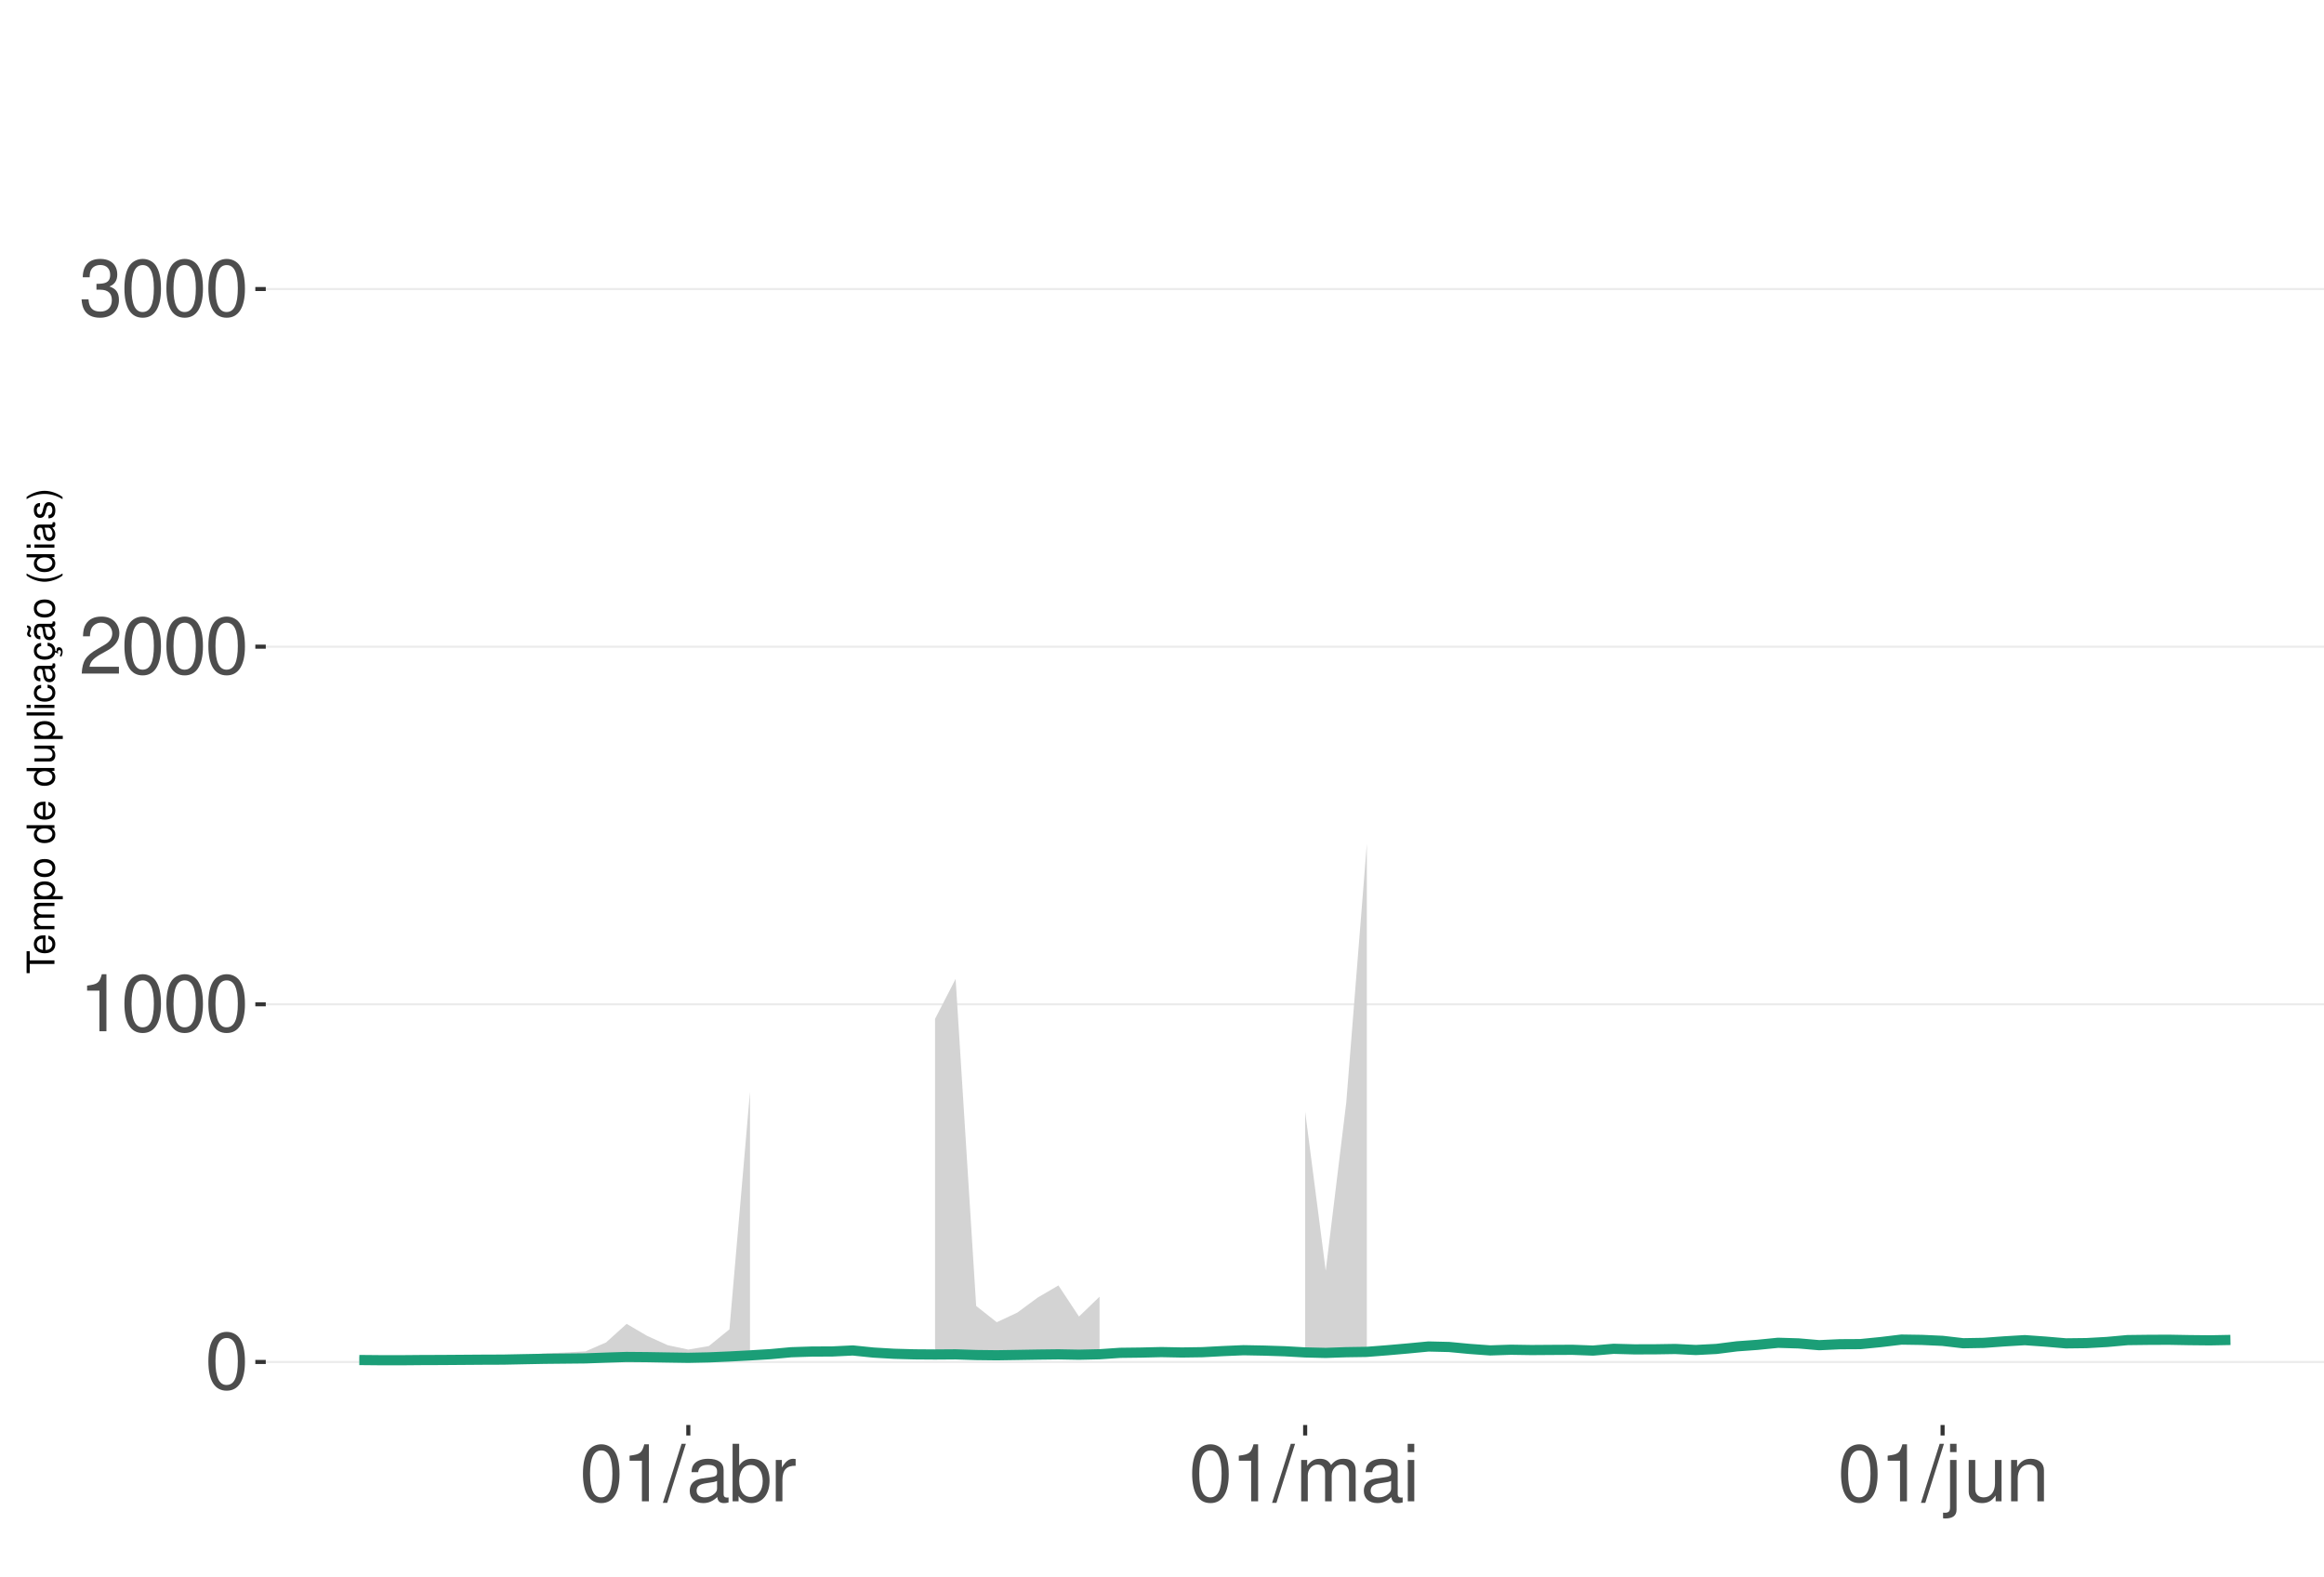
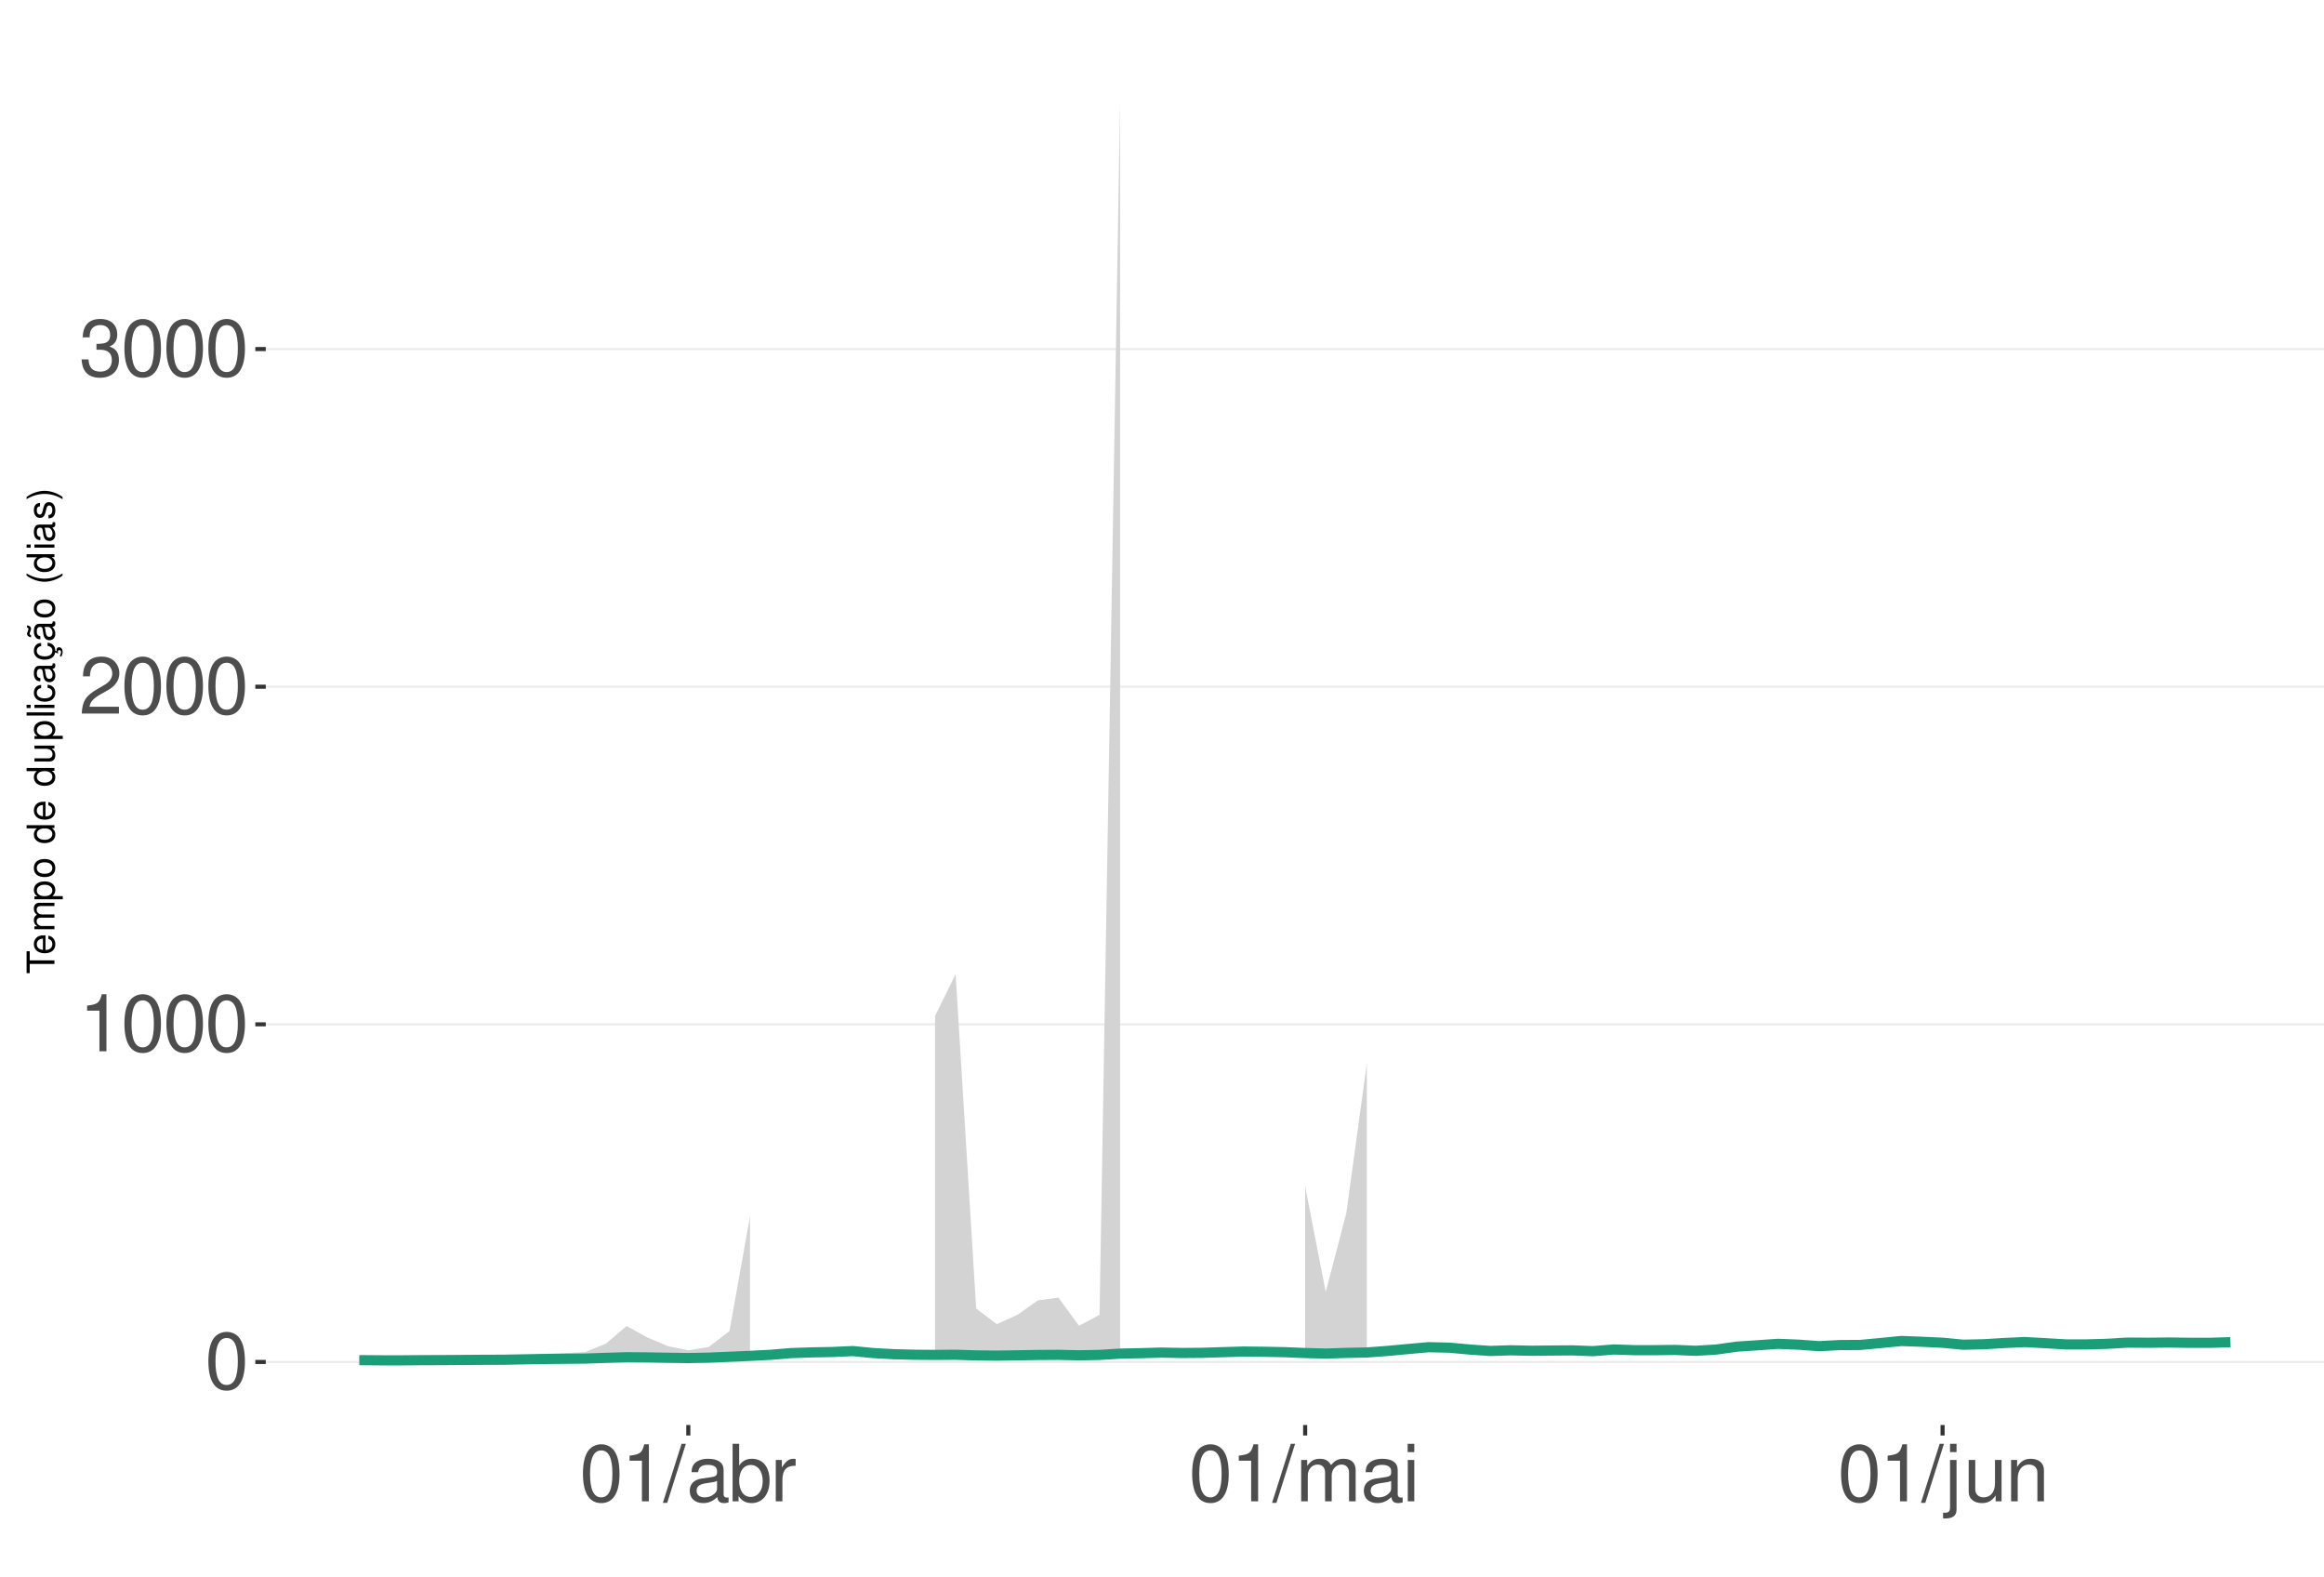
<svg xmlns="http://www.w3.org/2000/svg" xmlns:xlink="http://www.w3.org/1999/xlink" width="609pt" height="413pt" viewBox="0 0 609 413" version="1.1">
  <defs>
    <g>
      <symbol overflow="visible" id="glyph0-0">
        <path style="stroke:none;" d="" />
      </symbol>
      <symbol overflow="visible" id="glyph0-1">
        <path style="stroke:none;" d="M 5.688 -14.938 C 4.312 -14.938 3.078 -14.312 2.312 -13.297 C 1.359 -11.984 0.891 -10 0.891 -7.234 C 0.891 -2.188 2.547 0.469 5.688 0.469 C 8.781 0.469 10.469 -2.188 10.469 -7.109 C 10.469 -10 10.016 -11.938 9.047 -13.297 C 8.281 -14.328 7.062 -14.938 5.688 -14.938 Z M 5.688 -13.328 C 7.641 -13.328 8.609 -11.312 8.609 -7.266 C 8.609 -3.016 7.656 -1.031 5.641 -1.031 C 3.719 -1.031 2.75 -3.094 2.75 -7.203 C 2.75 -11.312 3.719 -13.328 5.688 -13.328 Z M 5.688 -13.328 " />
      </symbol>
      <symbol overflow="visible" id="glyph0-2">
        <path style="stroke:none;" d="M 5.344 -10.641 L 5.344 0 L 7.172 0 L 7.172 -14.938 L 5.969 -14.938 C 5.328 -12.641 4.922 -12.328 2.109 -11.953 L 2.109 -10.641 Z M 5.344 -10.641 " />
      </symbol>
      <symbol overflow="visible" id="glyph0-3">
        <path style="stroke:none;" d="M 10.453 -1.797 L 2.75 -1.797 C 2.938 -3.031 3.594 -3.828 5.391 -4.922 L 7.453 -6.078 C 9.5 -7.203 10.562 -8.734 10.562 -10.578 C 10.562 -11.812 10.062 -12.969 9.188 -13.781 C 8.328 -14.562 7.25 -14.938 5.859 -14.938 C 4 -14.938 2.625 -14.281 1.812 -13 C 1.297 -12.203 1.078 -11.281 1.031 -9.766 L 2.844 -9.766 C 2.906 -10.781 3.031 -11.375 3.281 -11.875 C 3.766 -12.781 4.703 -13.344 5.797 -13.344 C 7.453 -13.344 8.703 -12.141 8.703 -10.531 C 8.703 -9.344 8.016 -8.297 6.719 -7.562 L 4.812 -6.438 C 1.75 -4.688 0.875 -3.281 0.703 -0.016 L 10.453 -0.016 Z M 10.453 -1.797 " />
      </symbol>
      <symbol overflow="visible" id="glyph0-4">
        <path style="stroke:none;" d="M 4.562 -6.875 L 5.562 -6.875 C 7.547 -6.875 8.594 -5.953 8.594 -4.156 C 8.594 -2.266 7.453 -1.141 5.578 -1.141 C 3.578 -1.141 2.609 -2.141 2.484 -4.344 L 0.656 -4.344 C 0.75 -3.141 0.953 -2.359 1.297 -1.688 C 2.062 -0.25 3.484 0.469 5.5 0.469 C 8.516 0.469 10.453 -1.344 10.453 -4.172 C 10.453 -6.078 9.734 -7.109 7.969 -7.719 C 9.344 -8.281 10.016 -9.312 10.016 -10.828 C 10.016 -13.391 8.344 -14.938 5.562 -14.938 C 2.609 -14.938 1.031 -13.281 0.969 -10.125 L 2.781 -10.125 C 2.812 -11.031 2.891 -11.547 3.125 -12 C 3.531 -12.844 4.438 -13.344 5.578 -13.344 C 7.188 -13.344 8.156 -12.375 8.156 -10.766 C 8.156 -9.703 7.781 -9.062 6.984 -8.719 C 6.484 -8.516 5.828 -8.422 4.562 -8.406 Z M 4.562 -6.875 " />
      </symbol>
      <symbol overflow="visible" id="glyph0-5">
        <path style="stroke:none;" d="M 4.734 -15.062 L -0.172 0.406 L 0.969 0.406 L 5.859 -15.062 Z M 4.734 -15.062 " />
      </symbol>
      <symbol overflow="visible" id="glyph0-6">
        <path style="stroke:none;" d="M 11.047 -1.016 C 10.859 -0.969 10.781 -0.969 10.672 -0.969 C 10.078 -0.969 9.75 -1.281 9.75 -1.812 L 9.75 -8.188 C 9.75 -10.094 8.344 -11.141 5.688 -11.141 C 4.094 -11.141 2.828 -10.672 2.094 -9.875 C 1.594 -9.312 1.391 -8.703 1.344 -7.625 L 3.078 -7.625 C 3.219 -8.938 4 -9.547 5.625 -9.547 C 7.188 -9.547 8.031 -8.969 8.031 -7.938 L 8.031 -7.484 C 8.016 -6.734 7.641 -6.469 6.234 -6.281 C 3.797 -5.969 3.422 -5.891 2.766 -5.625 C 1.516 -5.078 0.875 -4.125 0.875 -2.734 C 0.875 -0.766 2.234 0.469 4.422 0.469 C 5.781 0.469 6.875 0 8.094 -1.109 C 8.219 0 8.766 0.469 9.875 0.469 C 10.25 0.469 10.469 0.438 11.047 0.297 Z M 8.031 -3.406 C 8.031 -2.828 7.875 -2.484 7.359 -2 C 6.656 -1.359 5.797 -1.031 4.797 -1.031 C 3.453 -1.031 2.672 -1.672 2.672 -2.766 C 2.672 -3.906 3.406 -4.484 5.266 -4.75 C 7.109 -5 7.453 -5.078 8.031 -5.344 Z M 8.031 -3.406 " />
      </symbol>
      <symbol overflow="visible" id="glyph0-7">
        <path style="stroke:none;" d="M 1.109 -15.062 L 1.109 0 L 2.672 0 L 2.672 -1.391 C 3.484 -0.125 4.578 0.469 6.094 0.469 C 8.938 0.469 10.797 -1.859 10.797 -5.453 C 10.797 -8.969 9.047 -11.141 6.172 -11.141 C 4.688 -11.141 3.641 -10.578 2.828 -9.359 L 2.828 -15.062 Z M 5.844 -9.516 C 7.766 -9.516 9 -7.844 9 -5.266 C 9 -2.812 7.719 -1.141 5.844 -1.141 C 4 -1.141 2.828 -2.781 2.828 -5.328 C 2.828 -7.875 4 -9.516 5.844 -9.516 Z M 5.844 -9.516 " />
      </symbol>
      <symbol overflow="visible" id="glyph0-8">
        <path style="stroke:none;" d="M 1.422 -10.828 L 1.422 0 L 3.156 0 L 3.156 -5.625 C 3.188 -8.219 4.25 -9.375 6.625 -9.312 L 6.625 -11.078 C 6.344 -11.109 6.172 -11.141 5.969 -11.141 C 4.859 -11.141 4 -10.469 3.016 -8.859 L 3.016 -10.828 Z M 1.422 -10.828 " />
      </symbol>
      <symbol overflow="visible" id="glyph0-9">
        <path style="stroke:none;" d="M 1.453 -10.828 L 1.453 0 L 3.188 0 L 3.188 -6.797 C 3.188 -8.359 4.312 -9.625 5.719 -9.625 C 7 -9.625 7.719 -8.844 7.719 -7.453 L 7.719 0 L 9.453 0 L 9.453 -6.797 C 9.453 -8.359 10.594 -9.625 12 -9.625 C 13.266 -9.625 14 -8.812 14 -7.453 L 14 0 L 15.734 0 L 15.734 -8.125 C 15.734 -10.062 14.625 -11.141 12.594 -11.141 C 11.156 -11.141 10.281 -10.703 9.281 -9.484 C 8.641 -10.641 7.766 -11.141 6.359 -11.141 C 4.922 -11.141 3.953 -10.594 3.031 -9.297 L 3.031 -10.828 Z M 1.453 -10.828 " />
      </symbol>
      <symbol overflow="visible" id="glyph0-10">
        <path style="stroke:none;" d="M 3.094 -10.828 L 1.391 -10.828 L 1.391 0 L 3.094 0 Z M 3.094 -15.062 L 1.359 -15.062 L 1.359 -12.891 L 3.094 -12.891 Z M 3.094 -15.062 " />
      </symbol>
      <symbol overflow="visible" id="glyph0-11">
        <path style="stroke:none;" d="M 1.453 -10.828 L 1.453 1.562 C 1.453 2.641 1.109 3 0.047 3 C -0.078 3 -0.141 3 -0.375 2.969 L -0.375 4.438 C -0.172 4.484 -0.062 4.5 0.203 4.5 C 2.141 4.5 3.156 3.734 3.156 2.25 L 3.156 -10.828 Z M 3.156 -15.062 L 1.453 -15.062 L 1.453 -12.891 L 3.156 -12.891 Z M 3.156 -15.062 " />
      </symbol>
      <symbol overflow="visible" id="glyph0-12">
        <path style="stroke:none;" d="M 9.953 0 L 9.953 -10.828 L 8.234 -10.828 L 8.234 -4.688 C 8.234 -2.484 7.078 -1.031 5.281 -1.031 C 3.922 -1.031 3.062 -1.859 3.062 -3.156 L 3.062 -10.828 L 1.344 -10.828 L 1.344 -2.484 C 1.344 -0.688 2.688 0.469 4.797 0.469 C 6.375 0.469 7.391 -0.078 8.406 -1.516 L 8.406 0 Z M 9.953 0 " />
      </symbol>
      <symbol overflow="visible" id="glyph0-13">
        <path style="stroke:none;" d="M 1.453 -10.828 L 1.453 0 L 3.188 0 L 3.188 -5.969 C 3.188 -8.188 4.344 -9.625 6.109 -9.625 C 7.484 -9.625 8.344 -8.797 8.344 -7.5 L 8.344 0 L 10.062 0 L 10.062 -8.188 C 10.062 -9.984 8.719 -11.141 6.625 -11.141 C 5.016 -11.141 3.984 -10.516 3.031 -9 L 3.031 -10.828 Z M 1.453 -10.828 " />
      </symbol>
      <symbol overflow="visible" id="glyph1-0">
        <path style="stroke:none;" d="" />
      </symbol>
      <symbol overflow="visible" id="glyph1-1">
        <path style="stroke:none;" d="M -6.469 -3.547 L -6.469 -5.938 L -7.297 -5.938 L -7.297 -0.203 L -6.469 -0.203 L -6.469 -2.609 L 0 -2.609 L 0 -3.547 Z M -6.469 -3.547 " />
      </symbol>
      <symbol overflow="visible" id="glyph1-2">
        <path style="stroke:none;" d="M -2.344 -5.125 C -3.141 -5.125 -3.625 -5.062 -4.016 -4.922 C -4.875 -4.578 -5.391 -3.781 -5.391 -2.797 C -5.391 -1.344 -4.281 -0.406 -2.547 -0.406 C -0.812 -0.406 0.234 -1.297 0.234 -2.781 C 0.234 -3.984 -0.453 -4.812 -1.594 -5.016 L -1.594 -4.188 C -0.906 -3.953 -0.547 -3.484 -0.547 -2.812 C -0.547 -2.281 -0.781 -1.828 -1.219 -1.547 C -1.516 -1.344 -1.812 -1.281 -2.344 -1.266 Z M -3.016 -1.297 C -3.984 -1.359 -4.625 -1.953 -4.625 -2.797 C -4.625 -3.641 -3.953 -4.234 -3.016 -4.234 Z M -3.016 -1.297 " />
      </symbol>
      <symbol overflow="visible" id="glyph1-3">
        <path style="stroke:none;" d="M -5.234 -0.703 L 0 -0.703 L 0 -1.547 L -3.297 -1.547 C -4.047 -1.547 -4.656 -2.094 -4.656 -2.766 C -4.656 -3.391 -4.281 -3.734 -3.609 -3.734 L 0 -3.734 L 0 -4.578 L -3.297 -4.578 C -4.047 -4.578 -4.656 -5.125 -4.656 -5.812 C -4.656 -6.422 -4.266 -6.781 -3.609 -6.781 L 0 -6.781 L 0 -7.625 L -3.938 -7.625 C -4.875 -7.625 -5.391 -7.078 -5.391 -6.094 C -5.391 -5.406 -5.188 -4.984 -4.594 -4.484 C -5.156 -4.188 -5.391 -3.766 -5.391 -3.078 C -5.391 -2.375 -5.125 -1.906 -4.5 -1.469 L -5.234 -1.469 Z M -5.234 -0.703 " />
      </symbol>
      <symbol overflow="visible" id="glyph1-4">
        <path style="stroke:none;" d="M 2.188 -0.547 L 2.188 -1.375 L -0.547 -1.375 C -0.016 -1.812 0.234 -2.312 0.234 -2.984 C 0.234 -4.344 -0.859 -5.234 -2.531 -5.234 C -4.297 -5.234 -5.391 -4.375 -5.391 -2.984 C -5.391 -2.266 -5.062 -1.703 -4.453 -1.312 L -5.234 -1.312 L -5.234 -0.547 Z M -4.609 -2.844 C -4.609 -3.766 -3.797 -4.359 -2.547 -4.359 C -1.359 -4.359 -0.547 -3.75 -0.547 -2.844 C -0.547 -1.953 -1.344 -1.375 -2.578 -1.375 C -3.812 -1.375 -4.609 -1.953 -4.609 -2.844 Z M -4.609 -2.844 " />
      </symbol>
      <symbol overflow="visible" id="glyph1-5">
        <path style="stroke:none;" d="M -5.391 -2.719 C -5.391 -1.234 -4.344 -0.359 -2.578 -0.359 C -0.812 -0.359 0.234 -1.234 0.234 -2.734 C 0.234 -4.203 -0.812 -5.094 -2.547 -5.094 C -4.359 -5.094 -5.391 -4.234 -5.391 -2.719 Z M -4.625 -2.734 C -4.625 -3.672 -3.844 -4.234 -2.547 -4.234 C -1.312 -4.234 -0.547 -3.656 -0.547 -2.734 C -0.547 -1.797 -1.312 -1.234 -2.578 -1.234 C -3.844 -1.234 -4.625 -1.797 -4.625 -2.734 Z M -4.625 -2.734 " />
      </symbol>
      <symbol overflow="visible" id="glyph1-6">
        <path style="stroke:none;" d="" />
      </symbol>
      <symbol overflow="visible" id="glyph1-7">
        <path style="stroke:none;" d="M -7.297 -4.953 L -7.297 -4.125 L -4.578 -4.125 C -5.109 -3.766 -5.391 -3.203 -5.391 -2.516 C -5.391 -1.156 -4.297 -0.266 -2.625 -0.266 C -0.859 -0.266 0.234 -1.125 0.234 -2.547 C 0.234 -3.266 -0.047 -3.766 -0.688 -4.203 L 0 -4.203 L 0 -4.953 Z M -4.609 -2.656 C -4.609 -3.547 -3.812 -4.125 -2.562 -4.125 C -1.344 -4.125 -0.547 -3.547 -0.547 -2.656 C -0.547 -1.734 -1.359 -1.125 -2.578 -1.125 C -3.797 -1.125 -4.609 -1.734 -4.609 -2.656 Z M -4.609 -2.656 " />
      </symbol>
      <symbol overflow="visible" id="glyph1-8">
        <path style="stroke:none;" d="M 0 -4.812 L -5.234 -4.812 L -5.234 -3.984 L -2.266 -3.984 C -1.203 -3.984 -0.5 -3.438 -0.5 -2.562 C -0.5 -1.906 -0.906 -1.484 -1.531 -1.484 L -5.234 -1.484 L -5.234 -0.656 L -1.203 -0.656 C -0.328 -0.656 0.234 -1.297 0.234 -2.312 C 0.234 -3.094 -0.047 -3.578 -0.734 -4.062 L 0 -4.062 Z M 0 -4.812 " />
      </symbol>
      <symbol overflow="visible" id="glyph1-9">
        <path style="stroke:none;" d="M -7.297 -1.516 L -7.297 -0.688 L 0 -0.688 L 0 -1.516 Z M -7.297 -1.516 " />
      </symbol>
      <symbol overflow="visible" id="glyph1-10">
        <path style="stroke:none;" d="M -5.234 -1.5 L -5.234 -0.672 L 0 -0.672 L 0 -1.5 Z M -7.297 -1.5 L -7.297 -0.656 L -6.234 -0.656 L -6.234 -1.5 Z M -7.297 -1.5 " />
      </symbol>
      <symbol overflow="visible" id="glyph1-11">
        <path style="stroke:none;" d="M -3.484 -4.703 C -3.984 -4.672 -4.312 -4.562 -4.609 -4.359 C -5.094 -4 -5.391 -3.375 -5.391 -2.641 C -5.391 -1.219 -4.266 -0.312 -2.531 -0.312 C -0.844 -0.312 0.234 -1.203 0.234 -2.625 C 0.234 -3.875 -0.516 -4.672 -1.797 -4.766 L -1.797 -3.938 C -0.953 -3.797 -0.547 -3.359 -0.547 -2.656 C -0.547 -1.734 -1.297 -1.188 -2.531 -1.188 C -3.844 -1.188 -4.625 -1.719 -4.625 -2.625 C -4.625 -3.328 -4.203 -3.766 -3.484 -3.875 Z M -3.484 -4.703 " />
      </symbol>
      <symbol overflow="visible" id="glyph1-12">
        <path style="stroke:none;" d="M -0.484 -5.344 C -0.469 -5.266 -0.469 -5.219 -0.469 -5.172 C -0.469 -4.875 -0.625 -4.719 -0.875 -4.719 L -3.953 -4.719 C -4.891 -4.719 -5.391 -4.047 -5.391 -2.75 C -5.391 -1.984 -5.172 -1.375 -4.781 -1.016 C -4.516 -0.766 -4.203 -0.672 -3.688 -0.656 L -3.688 -1.484 C -4.328 -1.562 -4.625 -1.938 -4.625 -2.719 C -4.625 -3.484 -4.344 -3.891 -3.844 -3.891 L -3.625 -3.891 C -3.266 -3.875 -3.125 -3.703 -3.047 -3.016 C -2.891 -1.844 -2.844 -1.656 -2.719 -1.344 C -2.453 -0.734 -2 -0.422 -1.312 -0.422 C -0.375 -0.422 0.234 -1.078 0.234 -2.141 C 0.234 -2.797 0 -3.328 -0.547 -3.922 C 0 -3.984 0.234 -4.234 0.234 -4.781 C 0.234 -4.953 0.203 -5.062 0.141 -5.344 Z M -1.656 -3.891 C -1.375 -3.891 -1.203 -3.812 -0.969 -3.562 C -0.656 -3.219 -0.5 -2.812 -0.5 -2.312 C -0.5 -1.672 -0.812 -1.297 -1.344 -1.297 C -1.891 -1.297 -2.172 -1.656 -2.297 -2.547 C -2.422 -3.438 -2.453 -3.609 -2.594 -3.891 Z M -1.656 -3.891 " />
      </symbol>
      <symbol overflow="visible" id="glyph1-13">
        <path style="stroke:none;" d="M 0.234 -2.641 C 0.234 -3.875 -0.547 -4.703 -1.797 -4.766 L -1.797 -3.938 C -0.953 -3.797 -0.531 -3.359 -0.531 -2.656 C -0.531 -1.734 -1.281 -1.188 -2.516 -1.188 C -3.844 -1.188 -4.625 -1.719 -4.625 -2.625 C -4.625 -3.328 -4.203 -3.766 -3.484 -3.875 L -3.484 -4.703 C -3.984 -4.672 -4.312 -4.562 -4.609 -4.359 C -5.094 -4 -5.391 -3.375 -5.391 -2.641 C -5.391 -1.219 -4.266 -0.312 -2.531 -0.312 C -1.469 -0.312 -0.625 -0.672 -0.156 -1.312 C 0.047 -1.594 0.125 -1.812 0.203 -2.25 L 0.922 -1.938 L 0.984 -2.062 C 0.938 -2.188 0.906 -2.25 0.906 -2.375 C 0.906 -2.656 1.047 -2.828 1.281 -2.828 C 1.547 -2.828 1.734 -2.594 1.734 -2.297 C 1.734 -2.031 1.672 -1.844 1.438 -1.406 L 1.406 -1.312 L 1.812 -1.094 C 2.078 -1.75 2.141 -1.953 2.141 -2.344 C 2.141 -3.109 1.781 -3.578 1.203 -3.578 C 0.781 -3.578 0.547 -3.297 0.547 -2.797 C 0.547 -2.703 0.547 -2.641 0.562 -2.516 Z M 0.234 -2.641 " />
      </symbol>
      <symbol overflow="visible" id="glyph1-14">
        <path style="stroke:none;" d="M -0.484 -5.344 C -0.469 -5.266 -0.469 -5.219 -0.469 -5.172 C -0.469 -4.875 -0.625 -4.719 -0.875 -4.719 L -3.953 -4.719 C -4.891 -4.719 -5.391 -4.047 -5.391 -2.75 C -5.391 -1.984 -5.172 -1.375 -4.781 -1.016 C -4.516 -0.766 -4.203 -0.672 -3.688 -0.656 L -3.688 -1.484 C -4.328 -1.562 -4.625 -1.938 -4.625 -2.719 C -4.625 -3.484 -4.344 -3.891 -3.844 -3.891 L -3.625 -3.891 C -3.266 -3.875 -3.125 -3.703 -3.047 -3.016 C -2.891 -1.844 -2.844 -1.656 -2.719 -1.344 C -2.453 -0.734 -2 -0.422 -1.312 -0.422 C -0.375 -0.422 0.234 -1.078 0.234 -2.141 C 0.234 -2.797 0 -3.328 -0.547 -3.922 C 0 -3.984 0.234 -4.234 0.234 -4.781 C 0.234 -4.953 0.203 -5.062 0.141 -5.344 Z M -1.656 -3.891 C -1.375 -3.891 -1.203 -3.812 -0.969 -3.562 C -0.656 -3.219 -0.5 -2.812 -0.5 -2.312 C -0.5 -1.672 -0.812 -1.297 -1.344 -1.297 C -1.891 -1.297 -2.172 -1.656 -2.297 -2.547 C -2.422 -3.438 -2.453 -3.609 -2.594 -3.891 Z M -7.172 -3.75 C -6.922 -3.672 -6.812 -3.547 -6.812 -3.375 C -6.812 -3.25 -6.875 -2.984 -6.984 -2.734 C -7.156 -2.312 -7.172 -2.25 -7.172 -2.047 C -7.172 -1.594 -6.797 -1.297 -6.141 -1.188 L -6.141 -1.766 C -6.375 -1.812 -6.5 -1.938 -6.5 -2.094 C -6.5 -2.203 -6.469 -2.344 -6.375 -2.578 C -6.156 -3.156 -6.125 -3.234 -6.125 -3.438 C -6.125 -3.922 -6.484 -4.219 -7.172 -4.312 Z M -7.172 -3.75 " />
      </symbol>
      <symbol overflow="visible" id="glyph1-15">
        <path style="stroke:none;" d="M -7.297 -2.359 C -5.984 -1.359 -4.156 -0.734 -2.594 -0.734 C -1.016 -0.734 0.812 -1.359 2.125 -2.359 L 2.125 -2.906 C 0.688 -2.031 -0.984 -1.547 -2.594 -1.547 C -4.188 -1.547 -5.875 -2.031 -7.297 -2.906 Z M -7.297 -2.359 " />
      </symbol>
      <symbol overflow="visible" id="glyph1-16">
        <path style="stroke:none;" d="M -3.781 -4.375 C -4.812 -4.375 -5.391 -3.688 -5.391 -2.484 C -5.391 -1.266 -4.766 -0.469 -3.797 -0.469 C -2.969 -0.469 -2.578 -0.891 -2.281 -2.125 L -2.094 -2.906 C -1.953 -3.484 -1.734 -3.719 -1.375 -3.719 C -0.875 -3.719 -0.547 -3.234 -0.547 -2.5 C -0.547 -2.047 -0.672 -1.672 -0.891 -1.453 C -1.047 -1.328 -1.188 -1.266 -1.562 -1.219 L -1.562 -0.344 C -0.344 -0.375 0.234 -1.062 0.234 -2.438 C 0.234 -3.75 -0.422 -4.594 -1.438 -4.594 C -2.203 -4.594 -2.641 -4.156 -2.891 -3.109 L -3.078 -2.312 C -3.234 -1.625 -3.453 -1.344 -3.828 -1.344 C -4.312 -1.344 -4.625 -1.766 -4.625 -2.453 C -4.625 -3.125 -4.328 -3.484 -3.781 -3.5 Z M -3.781 -4.375 " />
      </symbol>
      <symbol overflow="visible" id="glyph1-17">
        <path style="stroke:none;" d="M 2.125 -0.938 C 0.812 -1.938 -1.016 -2.562 -2.578 -2.562 C -4.156 -2.562 -5.984 -1.938 -7.297 -0.938 L -7.297 -0.375 C -5.859 -1.266 -4.188 -1.75 -2.578 -1.75 C -0.984 -1.75 0.703 -1.266 2.125 -0.375 Z M 2.125 -0.938 " />
      </symbol>
    </g>
    <clipPath id="clip1">
      <path d="M 69.645 9.961 L 609 9.961 L 609 373.328 L 69.645 373.328 Z M 69.645 9.961 " />
    </clipPath>
    <clipPath id="clip2">
      <path d="M 69.645 356 L 609 356 L 609 358 L 69.645 358 Z M 69.645 356 " />
    </clipPath>
    <clipPath id="clip3">
-       <path d="M 69.645 262 L 609 262 L 609 264 L 69.645 264 Z M 69.645 262 " />
+       <path d="M 69.645 268 L 609 268 L 609 269 L 69.645 269 Z M 69.645 268 " />
    </clipPath>
    <clipPath id="clip4">
-       <path d="M 69.645 169 L 609 169 L 609 170 L 69.645 170 Z M 69.645 169 " />
+       <path d="M 69.645 179 L 609 179 L 609 181 L 69.645 181 Z M 69.645 179 " />
    </clipPath>
    <clipPath id="clip5">
-       <path d="M 69.645 75 L 609 75 L 609 76 L 69.645 76 Z M 69.645 75 " />
+       <path d="M 69.645 91 L 609 91 L 609 92 L 69.645 92 Z M 69.645 91 " />
    </clipPath>
  </defs>
  <g id="surface203">
    <rect x="0" y="0" width="609" height="413" style="fill:rgb(100%,100%,100%);fill-opacity:1;stroke:none;" />
    <rect x="0" y="0" width="609" height="413" style="fill:rgb(100%,100%,100%);fill-opacity:1;stroke:none;" />
    <path style="fill:none;stroke-width:1.067;stroke-linecap:round;stroke-linejoin:round;stroke:rgb(100%,100%,100%);stroke-opacity:1;stroke-miterlimit:10;" d="M 0 413 L 609 413 L 609 0 L 0 0 Z M 0 413 " />
    <g clip-path="url(#clip1)" clip-rule="nonzero">
      <path style=" stroke:none;fill-rule:nonzero;fill:rgb(100%,100%,100%);fill-opacity:1;" d="M 69.645 373.328 L 609 373.328 L 609 9.961 L 69.645 9.961 Z M 69.645 373.328 " />
    </g>
    <g clip-path="url(#clip2)" clip-rule="nonzero">
      <path style="fill:none;stroke-width:0.533;stroke-linecap:butt;stroke-linejoin:round;stroke:rgb(92.157%,92.157%,92.157%);stroke-opacity:1;stroke-miterlimit:10;" d="M 69.645 356.812 L 609 356.812 " />
    </g>
    <g clip-path="url(#clip3)" clip-rule="nonzero">
-       <path style="fill:none;stroke-width:0.533;stroke-linecap:butt;stroke-linejoin:round;stroke:rgb(92.157%,92.157%,92.157%);stroke-opacity:1;stroke-miterlimit:10;" d="M 69.645 263.113 L 609 263.113 " />
+       <path style="fill:none;stroke-width:0.533;stroke-linecap:butt;stroke-linejoin:round;stroke:rgb(92.157%,92.157%,92.157%);stroke-opacity:1;stroke-miterlimit:10;" d="M 69.645 268.359 L 609 268.359 " />
    </g>
    <g clip-path="url(#clip4)" clip-rule="nonzero">
-       <path style="fill:none;stroke-width:0.533;stroke-linecap:butt;stroke-linejoin:round;stroke:rgb(92.157%,92.157%,92.157%);stroke-opacity:1;stroke-miterlimit:10;" d="M 69.645 169.418 L 609 169.418 " />
+       <path style="fill:none;stroke-width:0.533;stroke-linecap:butt;stroke-linejoin:round;stroke:rgb(92.157%,92.157%,92.157%);stroke-opacity:1;stroke-miterlimit:10;" d="M 69.645 179.902 L 609 179.902 " />
    </g>
    <g clip-path="url(#clip5)" clip-rule="nonzero">
-       <path style="fill:none;stroke-width:0.533;stroke-linecap:butt;stroke-linejoin:round;stroke:rgb(92.157%,92.157%,92.157%);stroke-opacity:1;stroke-miterlimit:10;" d="M 69.645 75.719 L 609 75.719 " />
-     </g>
-     <path style=" stroke:none;fill-rule:nonzero;fill:rgb(82.745%,82.745%,82.745%);fill-opacity:1;" d="M 94.16 355.336 L 99.551 355.785 L 104.938 355.898 L 110.324 355.766 L 115.715 355.754 L 121.102 355.672 L 126.488 355.562 L 131.879 355.543 L 137.266 355.098 L 142.656 354.566 L 148.043 354.336 L 153.43 354.035 L 158.82 351.691 L 164.207 346.828 L 169.594 349.984 L 174.984 352.418 L 180.371 353.562 L 185.762 352.633 L 191.148 348.258 L 196.535 286.031 L 196.535 355.941 L 185.762 356.113 L 180.371 356.16 L 174.984 356.137 L 169.594 356.113 L 164.207 356.109 L 158.82 356.172 L 153.43 356.246 L 142.656 356.301 L 137.266 356.352 L 131.879 356.402 L 126.488 356.418 L 121.102 356.445 L 115.715 356.469 L 110.324 356.484 L 104.938 356.512 L 99.551 356.516 L 94.16 356.504 Z M 94.16 355.336 " />
-     <path style=" stroke:none;fill-rule:nonzero;fill:rgb(82.745%,82.745%,82.745%);fill-opacity:1;" d="M 245.031 266.918 L 250.418 256.453 L 255.805 342.137 L 261.195 346.395 L 266.582 343.875 L 271.969 339.91 L 277.359 336.762 L 282.746 344.91 L 288.137 339.711 L 288.137 355.738 L 282.746 355.781 L 277.359 355.762 L 271.969 355.785 L 261.195 355.855 L 255.805 355.844 L 250.418 355.805 L 245.031 355.824 Z M 245.031 266.918 " />
-     <path style=" stroke:none;fill-rule:nonzero;fill:rgb(82.745%,82.745%,82.745%);fill-opacity:1;" d="M 342.016 291.25 L 347.406 332.91 L 352.793 288.77 L 358.18 221.023 L 358.18 355.477 L 352.793 355.504 L 347.406 355.562 L 342.016 355.535 Z M 342.016 291.25 " />
-     <path style="fill:none;stroke-width:2.667;stroke-linecap:butt;stroke-linejoin:round;stroke:rgb(10.588%,61.961%,46.667%);stroke-opacity:1;stroke-miterlimit:10;" d="M 94.16 356.301 L 99.551 356.352 L 104.938 356.359 L 110.324 356.312 L 115.715 356.293 L 126.488 356.215 L 131.879 356.195 L 137.266 356.082 L 142.656 355.98 L 153.43 355.871 L 158.82 355.672 L 164.207 355.5 L 169.594 355.547 L 174.984 355.641 L 180.371 355.723 L 185.762 355.609 L 191.148 355.375 L 196.535 355.09 L 201.926 354.762 L 207.312 354.262 L 212.699 354.086 L 218.09 354.059 L 223.477 353.797 L 228.867 354.348 L 234.254 354.664 L 239.641 354.816 L 245.031 354.855 L 250.418 354.816 L 255.805 354.996 L 261.195 355.059 L 266.582 354.973 L 271.969 354.879 L 277.359 354.812 L 282.746 354.914 L 288.137 354.789 L 293.523 354.418 L 298.91 354.352 L 304.301 354.223 L 309.688 354.328 L 315.074 354.25 L 320.465 353.961 L 325.852 353.73 L 331.242 353.832 L 336.629 354.004 L 342.016 354.309 L 347.406 354.441 L 352.793 354.246 L 358.18 354.164 L 363.57 353.742 L 368.957 353.27 L 374.344 352.758 L 379.734 352.887 L 385.121 353.395 L 390.512 353.785 L 395.898 353.605 L 401.285 353.691 L 406.676 353.652 L 412.062 353.625 L 417.449 353.828 L 422.84 353.363 L 428.227 353.508 L 433.617 353.496 L 439.004 353.41 L 444.391 353.676 L 449.781 353.398 L 455.168 352.715 L 460.555 352.324 L 465.945 351.785 L 471.332 351.949 L 476.719 352.414 L 482.109 352.164 L 487.496 352.133 L 492.887 351.598 L 498.273 350.949 L 503.66 351.031 L 509.051 351.281 L 514.438 351.906 L 519.824 351.812 L 525.215 351.414 L 530.602 351.094 L 535.992 351.477 L 541.379 351.934 L 546.766 351.871 L 552.156 351.57 L 557.543 351.082 L 562.93 351.016 L 568.32 350.992 L 573.707 351.09 L 579.098 351.145 L 584.484 351.043 " />
+       <path style="fill:none;stroke-width:0.533;stroke-linecap:butt;stroke-linejoin:round;stroke:rgb(92.157%,92.157%,92.157%);stroke-opacity:1;stroke-miterlimit:10;" d="M 69.645 91.449 L 609 91.449 " />
+     </g>
+     <path style=" stroke:none;fill-rule:nonzero;fill:rgb(82.745%,82.745%,82.745%);fill-opacity:1;" d="M 94.16 355.418 L 99.551 355.844 L 104.938 355.949 L 110.324 355.824 L 115.715 355.816 L 121.102 355.734 L 126.488 355.633 L 131.879 355.613 L 137.266 355.191 L 142.656 354.695 L 148.043 354.477 L 153.43 354.188 L 158.82 351.977 L 164.207 347.387 L 169.594 350.367 L 174.984 352.664 L 180.371 353.746 L 185.762 352.867 L 191.148 348.738 L 196.535 318.699 L 196.535 355.996 L 191.148 356.07 L 185.762 356.152 L 180.371 356.195 L 174.984 356.176 L 169.594 356.152 L 164.207 356.148 L 158.82 356.207 L 153.43 356.277 L 148.043 356.305 L 142.656 356.328 L 137.266 356.375 L 131.879 356.426 L 126.488 356.441 L 115.715 356.488 L 110.324 356.504 L 104.938 356.531 L 99.551 356.535 L 94.16 356.523 Z M 94.16 355.418 " />
+     <path style=" stroke:none;fill-rule:nonzero;fill:rgb(82.745%,82.745%,82.745%);fill-opacity:1;" d="M 245.031 266.133 L 250.418 255.207 L 255.805 342.797 L 261.195 346.895 L 266.582 344.48 L 271.969 340.676 L 277.359 339.945 L 282.746 347.32 L 288.137 344.473 L 293.523 26.48 L 293.523 355.715 L 288.137 355.816 L 282.746 355.852 L 277.359 355.824 L 271.969 355.844 L 261.195 355.906 L 255.805 355.898 L 250.418 355.859 L 245.031 355.875 Z M 245.031 266.133 " />
+     <path style=" stroke:none;fill-rule:nonzero;fill:rgb(82.745%,82.745%,82.745%);fill-opacity:1;" d="M 342.016 310.859 L 347.406 338.457 L 352.793 317.848 L 358.18 278.566 L 358.18 355.551 L 352.793 355.586 L 347.406 355.641 L 342.016 355.609 Z M 342.016 310.859 " />
+     <path style="fill:none;stroke-width:2.667;stroke-linecap:butt;stroke-linejoin:round;stroke:rgb(10.588%,61.961%,46.667%);stroke-opacity:1;stroke-miterlimit:10;" d="M 94.16 356.332 L 99.551 356.379 L 104.938 356.387 L 110.324 356.34 L 115.715 356.324 L 126.488 356.246 L 131.879 356.227 L 137.266 356.125 L 142.656 356.027 L 148.043 355.977 L 153.43 355.922 L 158.82 355.734 L 164.207 355.574 L 169.594 355.617 L 174.984 355.707 L 180.371 355.785 L 185.762 355.68 L 191.148 355.453 L 196.535 355.215 L 201.926 354.934 L 207.312 354.488 L 212.699 354.301 L 218.09 354.203 L 223.477 353.957 L 228.867 354.48 L 234.254 354.781 L 239.641 354.922 L 245.031 354.961 L 250.418 354.922 L 255.805 355.094 L 261.195 355.152 L 266.582 355.07 L 271.969 354.98 L 277.359 354.945 L 282.746 355.07 L 288.137 354.965 L 293.523 354.625 L 298.91 354.512 L 304.301 354.355 L 309.688 354.457 L 315.074 354.414 L 320.465 354.242 L 325.852 354.082 L 331.242 354.141 L 336.629 354.246 L 342.016 354.469 L 347.406 354.613 L 352.793 354.434 L 358.18 354.328 L 363.57 353.922 L 368.957 353.426 L 374.344 352.941 L 379.734 353.066 L 385.121 353.551 L 390.512 353.926 L 395.898 353.754 L 401.285 353.871 L 406.676 353.816 L 412.062 353.773 L 417.449 353.98 L 422.84 353.543 L 428.227 353.719 L 433.617 353.723 L 439.004 353.66 L 444.391 353.883 L 449.781 353.555 L 455.168 352.797 L 460.555 352.438 L 465.945 352.059 L 471.332 352.281 L 476.719 352.676 L 482.109 352.383 L 487.496 352.352 L 492.887 351.844 L 498.273 351.316 L 503.66 351.52 L 509.051 351.773 L 514.438 352.289 L 519.824 352.172 L 525.215 351.844 L 530.602 351.594 L 535.992 351.891 L 541.379 352.211 L 546.766 352.211 L 552.156 352.059 L 557.543 351.738 L 562.93 351.777 L 568.32 351.715 L 573.707 351.789 L 579.098 351.793 L 584.484 351.633 " />
    <g style="fill:rgb(30.196%,30.196%,30.196%);fill-opacity:1;">
      <use xlink:href="#glyph0-1" x="53.715" y="363.866" />
    </g>
    <g style="fill:rgb(30.196%,30.196%,30.196%);fill-opacity:1;">
-       <use xlink:href="#glyph0-2" x="20.715" y="270.167" />
-       <use xlink:href="#glyph0-1" x="31.715" y="270.167" />
-       <use xlink:href="#glyph0-1" x="42.715" y="270.167" />
-       <use xlink:href="#glyph0-1" x="53.715" y="270.167" />
-     </g>
-     <g style="fill:rgb(30.196%,30.196%,30.196%);fill-opacity:1;">
-       <use xlink:href="#glyph0-3" x="20.715" y="176.472" />
-       <use xlink:href="#glyph0-1" x="31.715" y="176.472" />
-       <use xlink:href="#glyph0-1" x="42.715" y="176.472" />
-       <use xlink:href="#glyph0-1" x="53.715" y="176.472" />
-     </g>
-     <g style="fill:rgb(30.196%,30.196%,30.196%);fill-opacity:1;">
-       <use xlink:href="#glyph0-4" x="20.715" y="82.772" />
-       <use xlink:href="#glyph0-1" x="31.715" y="82.772" />
-       <use xlink:href="#glyph0-1" x="42.715" y="82.772" />
-       <use xlink:href="#glyph0-1" x="53.715" y="82.772" />
+       <use xlink:href="#glyph0-2" x="20.715" y="275.413" />
+       <use xlink:href="#glyph0-1" x="31.715" y="275.413" />
+       <use xlink:href="#glyph0-1" x="42.715" y="275.413" />
+       <use xlink:href="#glyph0-1" x="53.715" y="275.413" />
+     </g>
+     <g style="fill:rgb(30.196%,30.196%,30.196%);fill-opacity:1;">
+       <use xlink:href="#glyph0-3" x="20.715" y="186.956" />
+       <use xlink:href="#glyph0-1" x="31.715" y="186.956" />
+       <use xlink:href="#glyph0-1" x="42.715" y="186.956" />
+       <use xlink:href="#glyph0-1" x="53.715" y="186.956" />
+     </g>
+     <g style="fill:rgb(30.196%,30.196%,30.196%);fill-opacity:1;">
+       <use xlink:href="#glyph0-4" x="20.715" y="98.503" />
+       <use xlink:href="#glyph0-1" x="31.715" y="98.503" />
+       <use xlink:href="#glyph0-1" x="42.715" y="98.503" />
+       <use xlink:href="#glyph0-1" x="53.715" y="98.503" />
    </g>
    <path style="fill:none;stroke-width:1.067;stroke-linecap:butt;stroke-linejoin:round;stroke:rgb(20%,20%,20%);stroke-opacity:1;stroke-miterlimit:10;" d="M 66.906 356.812 L 69.645 356.812 " />
-     <path style="fill:none;stroke-width:1.067;stroke-linecap:butt;stroke-linejoin:round;stroke:rgb(20%,20%,20%);stroke-opacity:1;stroke-miterlimit:10;" d="M 66.906 263.113 L 69.645 263.113 " />
-     <path style="fill:none;stroke-width:1.067;stroke-linecap:butt;stroke-linejoin:round;stroke:rgb(20%,20%,20%);stroke-opacity:1;stroke-miterlimit:10;" d="M 66.906 169.418 L 69.645 169.418 " />
-     <path style="fill:none;stroke-width:1.067;stroke-linecap:butt;stroke-linejoin:round;stroke:rgb(20%,20%,20%);stroke-opacity:1;stroke-miterlimit:10;" d="M 66.906 75.719 L 69.645 75.719 " />
+     <path style="fill:none;stroke-width:1.067;stroke-linecap:butt;stroke-linejoin:round;stroke:rgb(20%,20%,20%);stroke-opacity:1;stroke-miterlimit:10;" d="M 66.906 268.359 L 69.645 268.359 " />
+     <path style="fill:none;stroke-width:1.067;stroke-linecap:butt;stroke-linejoin:round;stroke:rgb(20%,20%,20%);stroke-opacity:1;stroke-miterlimit:10;" d="M 66.906 179.902 L 69.645 179.902 " />
+     <path style="fill:none;stroke-width:1.067;stroke-linecap:butt;stroke-linejoin:round;stroke:rgb(20%,20%,20%);stroke-opacity:1;stroke-miterlimit:10;" d="M 66.906 91.449 L 69.645 91.449 " />
    <path style="fill:none;stroke-width:1.067;stroke-linecap:butt;stroke-linejoin:round;stroke:rgb(20%,20%,20%);stroke-opacity:1;stroke-miterlimit:10;" d="M 180.371 376.07 L 180.371 373.328 " />
    <path style="fill:none;stroke-width:1.067;stroke-linecap:butt;stroke-linejoin:round;stroke:rgb(20%,20%,20%);stroke-opacity:1;stroke-miterlimit:10;" d="M 342.016 376.07 L 342.016 373.328 " />
    <path style="fill:none;stroke-width:1.067;stroke-linecap:butt;stroke-linejoin:round;stroke:rgb(20%,20%,20%);stroke-opacity:1;stroke-miterlimit:10;" d="M 509.051 376.07 L 509.051 373.328 " />
    <g style="fill:rgb(30.196%,30.196%,30.196%);fill-opacity:1;">
      <use xlink:href="#glyph0-1" x="151.871" y="393.315" />
      <use xlink:href="#glyph0-2" x="162.871" y="393.315" />
      <use xlink:href="#glyph0-5" x="173.871" y="393.315" />
      <use xlink:href="#glyph0-6" x="179.871" y="393.315" />
      <use xlink:href="#glyph0-7" x="190.871" y="393.315" />
      <use xlink:href="#glyph0-8" x="201.871" y="393.315" />
    </g>
    <g style="fill:rgb(30.196%,30.196%,30.196%);fill-opacity:1;">
      <use xlink:href="#glyph0-1" x="311.516" y="393.315" />
      <use xlink:href="#glyph0-2" x="322.516" y="393.315" />
      <use xlink:href="#glyph0-5" x="333.516" y="393.315" />
      <use xlink:href="#glyph0-9" x="339.516" y="393.315" />
      <use xlink:href="#glyph0-6" x="356.516" y="393.315" />
      <use xlink:href="#glyph0-10" x="367.516" y="393.315" />
    </g>
    <g style="fill:rgb(30.196%,30.196%,30.196%);fill-opacity:1;">
      <use xlink:href="#glyph0-1" x="481.551" y="393.315" />
      <use xlink:href="#glyph0-2" x="492.551" y="393.315" />
      <use xlink:href="#glyph0-5" x="503.551" y="393.315" />
      <use xlink:href="#glyph0-11" x="509.551" y="393.315" />
      <use xlink:href="#glyph0-12" x="514.551" y="393.315" />
      <use xlink:href="#glyph0-13" x="525.551" y="393.315" />
    </g>
    <g style="fill:rgb(0%,0%,0%);fill-opacity:1;">
      <use xlink:href="#glyph1-1" x="14.263" y="255.145" />
      <use xlink:href="#glyph1-2" x="14.263" y="250.145" />
      <use xlink:href="#glyph1-3" x="14.263" y="244.145" />
      <use xlink:href="#glyph1-4" x="14.263" y="236.145" />
      <use xlink:href="#glyph1-5" x="14.263" y="230.145" />
      <use xlink:href="#glyph1-6" x="14.263" y="224.145" />
      <use xlink:href="#glyph1-7" x="14.263" y="221.145" />
      <use xlink:href="#glyph1-2" x="14.263" y="215.145" />
      <use xlink:href="#glyph1-6" x="14.263" y="209.145" />
      <use xlink:href="#glyph1-7" x="14.263" y="206.145" />
      <use xlink:href="#glyph1-8" x="14.263" y="200.145" />
      <use xlink:href="#glyph1-4" x="14.263" y="194.145" />
      <use xlink:href="#glyph1-9" x="14.263" y="188.145" />
      <use xlink:href="#glyph1-10" x="14.263" y="186.145" />
      <use xlink:href="#glyph1-11" x="14.263" y="184.145" />
      <use xlink:href="#glyph1-12" x="14.263" y="179.145" />
      <use xlink:href="#glyph1-13" x="14.263" y="173.145" />
      <use xlink:href="#glyph1-14" x="14.263" y="168.145" />
      <use xlink:href="#glyph1-5" x="14.263" y="162.145" />
      <use xlink:href="#glyph1-6" x="14.263" y="156.145" />
      <use xlink:href="#glyph1-15" x="14.263" y="153.145" />
      <use xlink:href="#glyph1-7" x="14.263" y="150.145" />
      <use xlink:href="#glyph1-10" x="14.263" y="144.145" />
      <use xlink:href="#glyph1-12" x="14.263" y="142.145" />
      <use xlink:href="#glyph1-16" x="14.263" y="136.145" />
      <use xlink:href="#glyph1-17" x="14.263" y="131.145" />
    </g>
  </g>
</svg>
